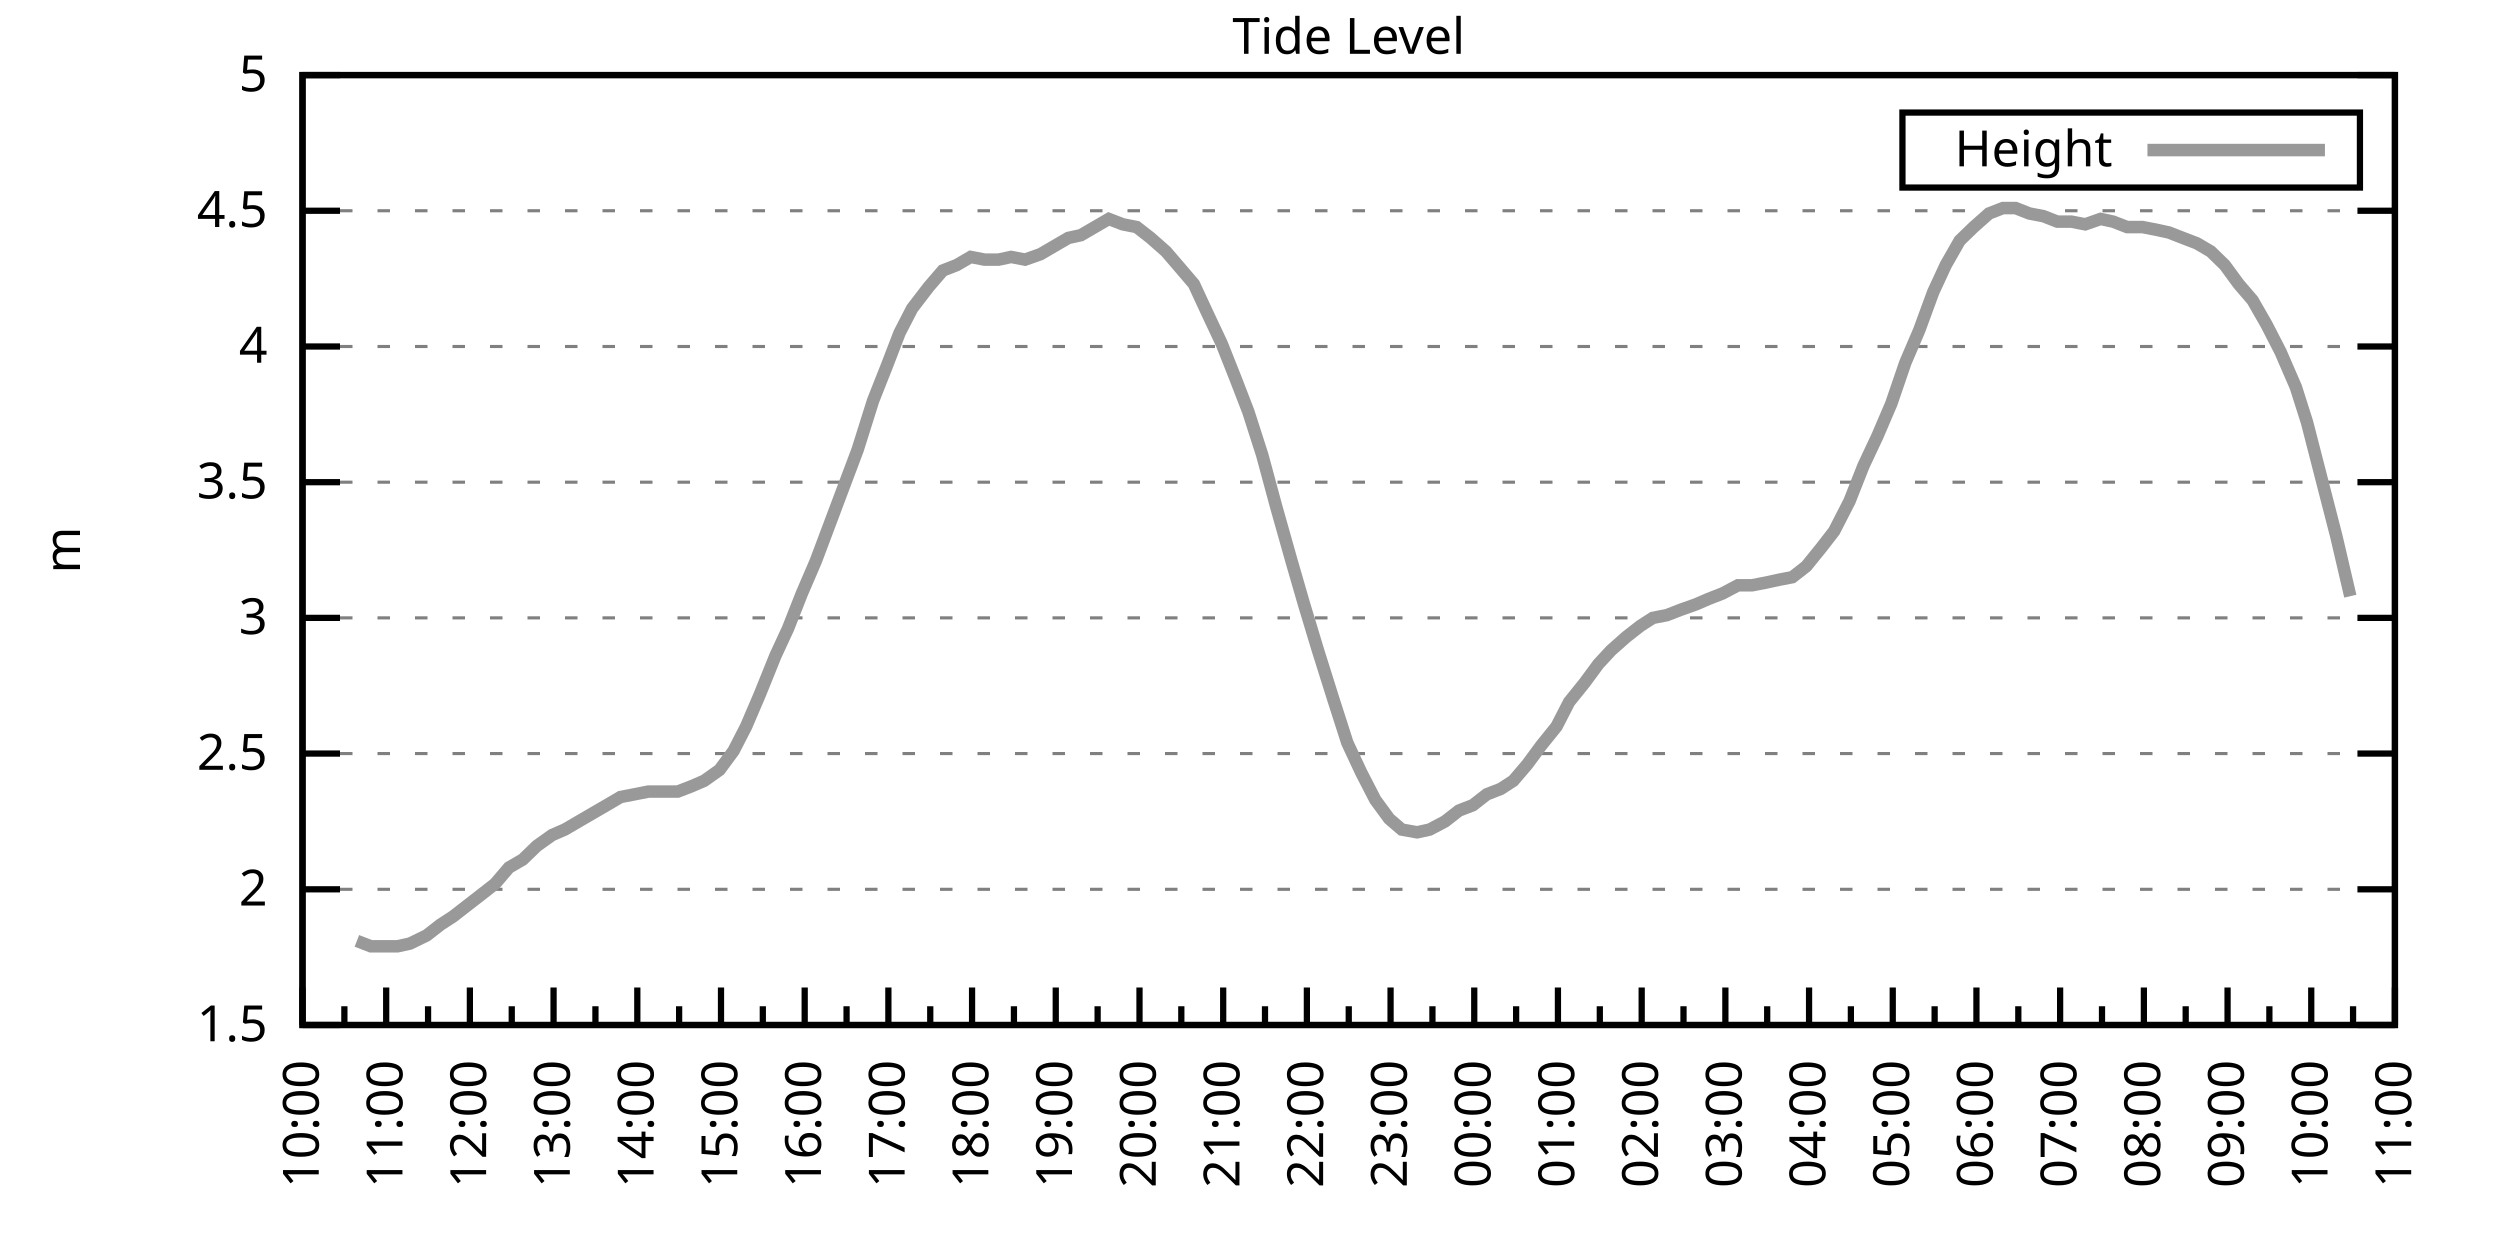
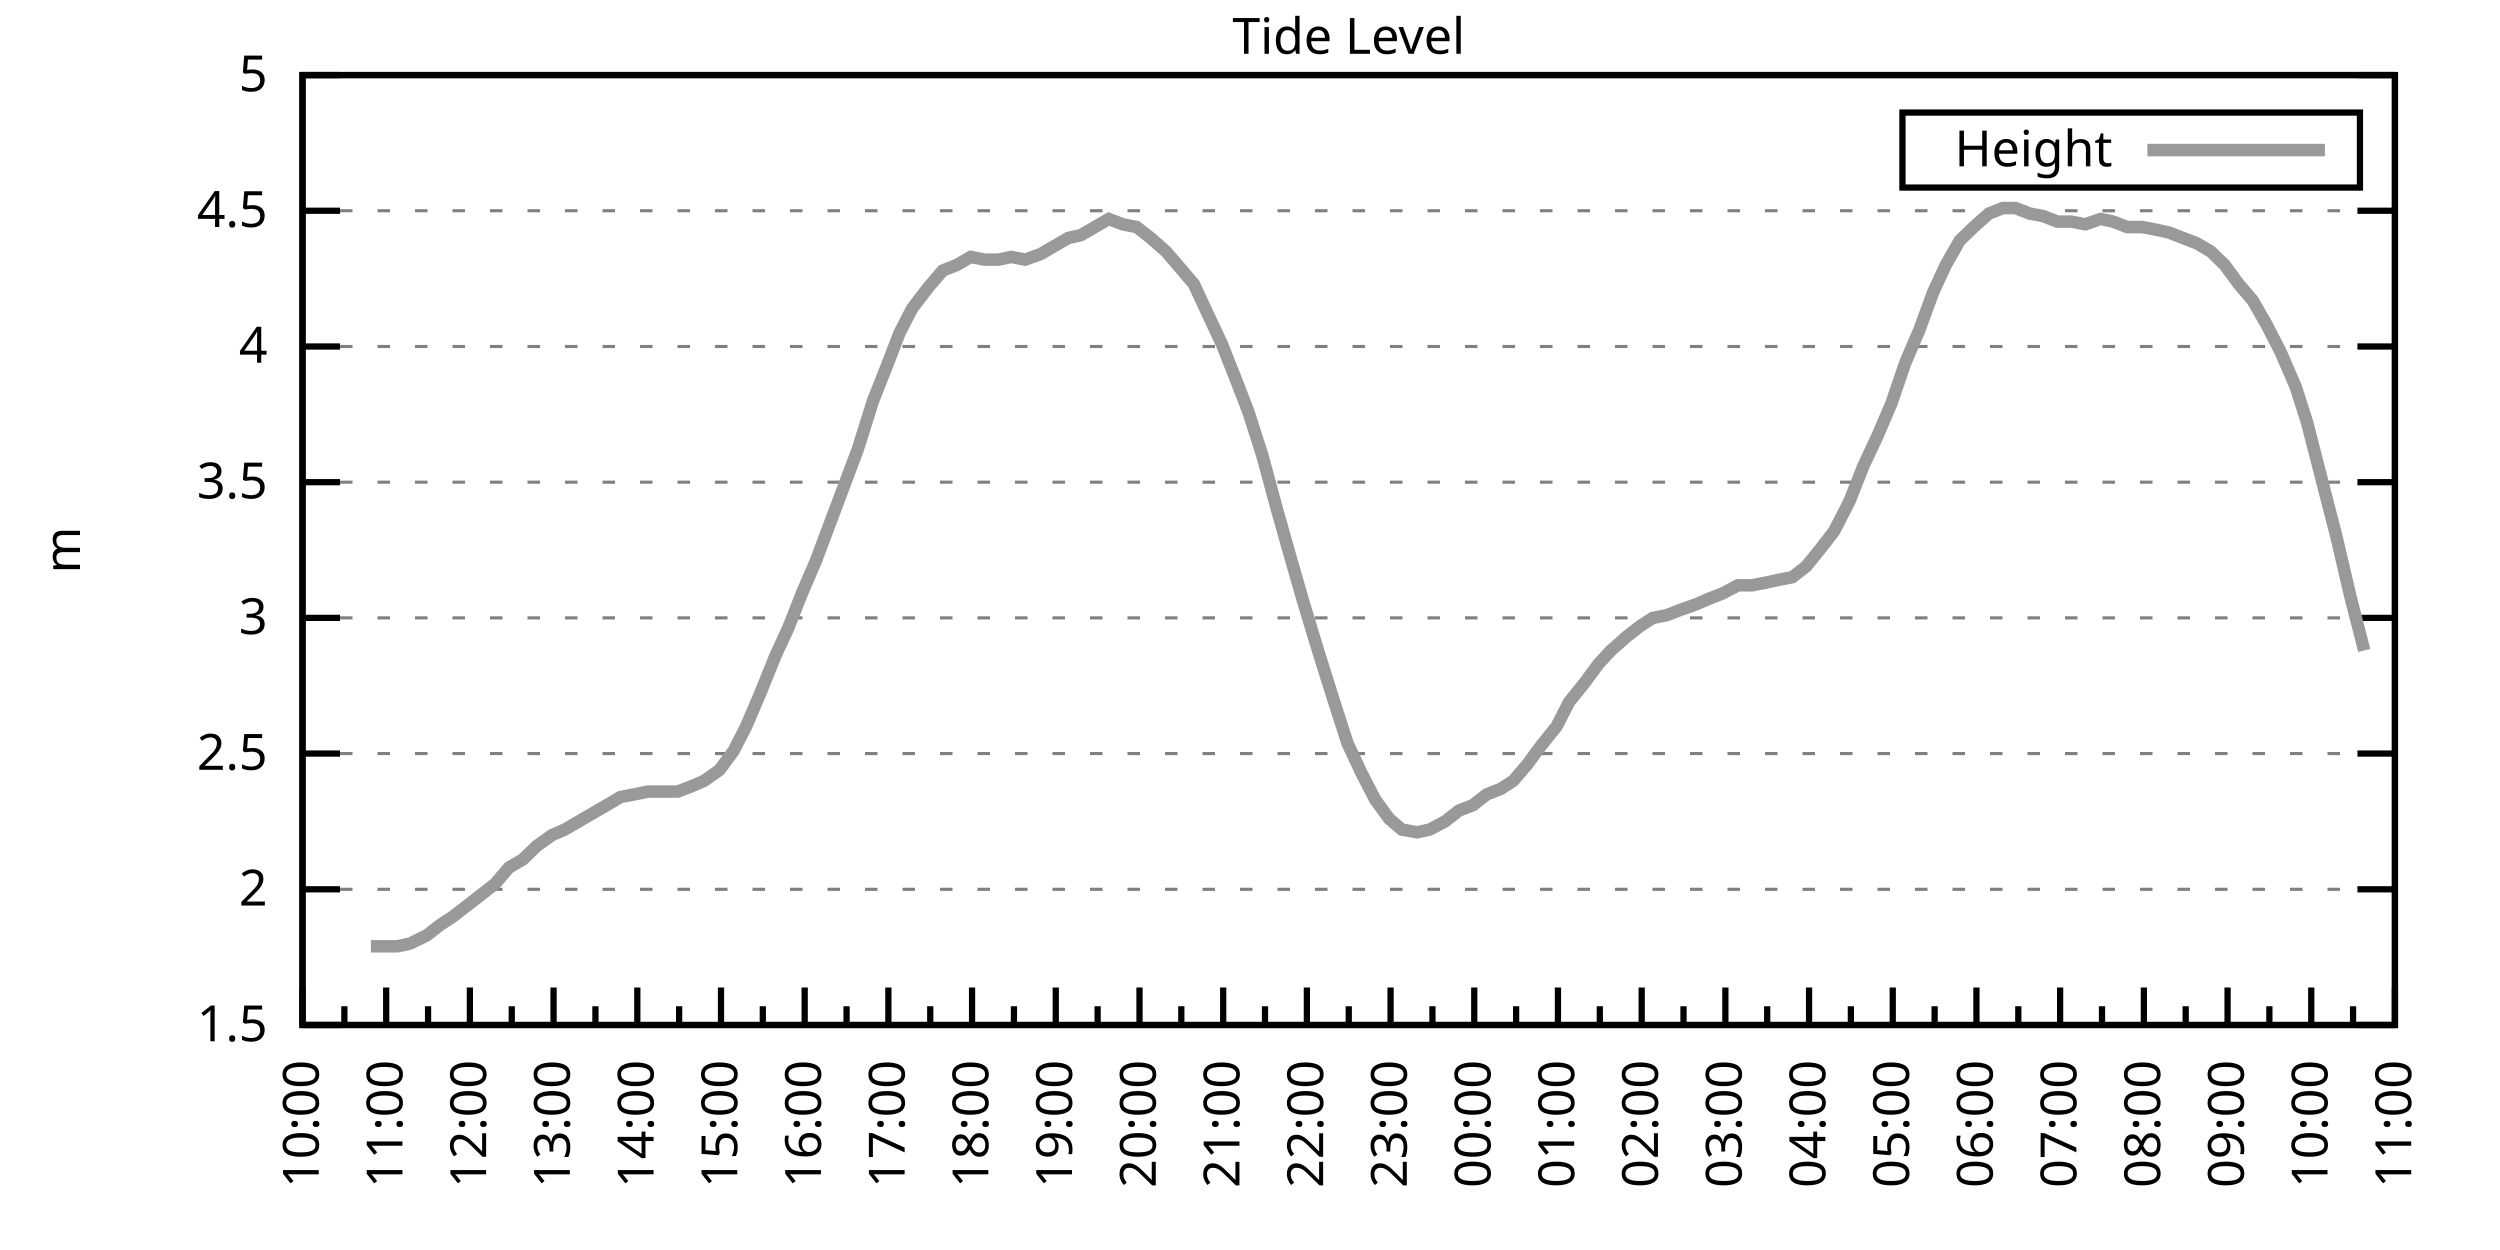
<svg xmlns="http://www.w3.org/2000/svg" xmlns:xlink="http://www.w3.org/1999/xlink" width="400" height="200" viewBox="0 0 400 200">
  <g id="gnuplot_canvas">
    <rect x="0" y="0" width="400" height="200" fill="none" />
    <defs>
      <circle id="gpDot" r="0.5" stroke-width="0.5" stroke="currentColor" />
      <path id="gpPt0" stroke-width="0.333" stroke="currentColor" d="M-1,0 h2 M0,-1 v2" />
      <path id="gpPt1" stroke-width="0.333" stroke="currentColor" d="M-1,-1 L1,1 M1,-1 L-1,1" />
      <path id="gpPt2" stroke-width="0.333" stroke="currentColor" d="M-1,0 L1,0 M0,-1 L0,1 M-1,-1 L1,1 M-1,1 L1,-1" />
      <rect id="gpPt3" stroke-width="0.333" stroke="currentColor" x="-1" y="-1" width="2" height="2" />
      <rect id="gpPt4" stroke-width="0.333" stroke="currentColor" fill="currentColor" x="-1" y="-1" width="2" height="2" />
      <circle id="gpPt5" stroke-width="0.333" stroke="currentColor" cx="0" cy="0" r="1" />
      <use xlink:href="#gpPt5" id="gpPt6" fill="currentColor" stroke="none" />
      <path id="gpPt7" stroke-width="0.333" stroke="currentColor" d="M0,-1.33 L-1.33,0.67 L1.33,0.67 z" />
      <use xlink:href="#gpPt7" id="gpPt8" fill="currentColor" stroke="none" />
      <use xlink:href="#gpPt7" id="gpPt9" stroke="currentColor" transform="rotate(180)" />
      <use xlink:href="#gpPt9" id="gpPt10" fill="currentColor" stroke="none" />
      <use xlink:href="#gpPt3" id="gpPt11" stroke="currentColor" transform="rotate(45)" />
      <use xlink:href="#gpPt11" id="gpPt12" fill="currentColor" stroke="none" />
      <path id="gpPt13" stroke-width="0.333" stroke="currentColor" d="M0,1.330 L1.265,0.411 L0.782,-1.067 L-0.782,-1.076 L-1.265,0.411 z" />
      <use xlink:href="#gpPt13" id="gpPt14" fill="currentColor" stroke="none" />
      <filter id="textbox" filterUnits="objectBoundingBox" x="0" y="0" height="1" width="1">
        <feFlood flood-color="white" flood-opacity="1" result="bgnd" />
        <feComposite in="SourceGraphic" in2="bgnd" operator="atop" />
      </filter>
      <filter id="greybox" filterUnits="objectBoundingBox" x="0" y="0" height="1" width="1">
        <feFlood flood-color="lightgrey" flood-opacity="1" result="grey" />
        <feComposite in="SourceGraphic" in2="grey" operator="atop" />
      </filter>
    </defs>
    <g fill="none" color="white" stroke="currentColor" stroke-width="1.00" stroke-linecap="butt" stroke-linejoin="miter">
</g>
    <g fill="none" color="black" stroke="currentColor" stroke-width="1.00" stroke-linecap="butt" stroke-linejoin="miter">
      <g stroke="none" shape-rendering="crispEdges">
        <polygon fill="rgb(255, 255, 255)" points="48.40,164.00 383.18,164.00 383.18,12.02 48.40,12.02 " />
      </g>
    </g>
    <g fill="none" color="black" stroke="currentColor" stroke-width="1.00" stroke-linecap="butt" stroke-linejoin="miter">
</g>
    <g fill="none" color="black" stroke="black" stroke-width="0.50" stroke-linecap="butt" stroke-linejoin="miter">
</g>
    <g fill="none" color="gray" stroke="currentColor" stroke-width="0.50" stroke-linecap="butt" stroke-linejoin="miter">
      <path stroke="gray" stroke-dasharray="2,4" class="gridline" d="M48.40,164.00 L383.19,164.00  " />
    </g>
    <g fill="none" color="gray" stroke="gray" stroke-width="1.00" stroke-linecap="butt" stroke-linejoin="miter">
</g>
    <g fill="none" color="black" stroke="currentColor" stroke-width="1.00" stroke-linecap="butt" stroke-linejoin="miter">
      <path stroke="black" d="M48.40,164.00 L54.40,164.00 M383.19,164.00 L377.19,164.00  " />
      <g transform="translate(42.80,166.60)" stroke="none" fill="black" font-family="Sans" font-size="8.00" text-anchor="end">
        <text>
          <tspan font-family="Sans"> 1.5</tspan>
        </text>
      </g>
    </g>
    <g fill="none" color="black" stroke="currentColor" stroke-width="1.00" stroke-linecap="butt" stroke-linejoin="miter">
</g>
    <g fill="none" color="black" stroke="black" stroke-width="0.50" stroke-linecap="butt" stroke-linejoin="miter">
</g>
    <g fill="none" color="gray" stroke="currentColor" stroke-width="0.50" stroke-linecap="butt" stroke-linejoin="miter">
      <path stroke="gray" stroke-dasharray="2,4" class="gridline" d="M48.40,142.29 L383.19,142.29  " />
    </g>
    <g fill="none" color="gray" stroke="gray" stroke-width="1.00" stroke-linecap="butt" stroke-linejoin="miter">
</g>
    <g fill="none" color="black" stroke="currentColor" stroke-width="1.00" stroke-linecap="butt" stroke-linejoin="miter">
      <path stroke="black" d="M48.40,142.29 L54.40,142.29 M383.19,142.29 L377.19,142.29  " />
      <g transform="translate(42.80,144.89)" stroke="none" fill="black" font-family="Sans" font-size="8.00" text-anchor="end">
        <text>
          <tspan font-family="Sans"> 2</tspan>
        </text>
      </g>
    </g>
    <g fill="none" color="black" stroke="currentColor" stroke-width="1.00" stroke-linecap="butt" stroke-linejoin="miter">
</g>
    <g fill="none" color="black" stroke="black" stroke-width="0.50" stroke-linecap="butt" stroke-linejoin="miter">
</g>
    <g fill="none" color="gray" stroke="currentColor" stroke-width="0.50" stroke-linecap="butt" stroke-linejoin="miter">
      <path stroke="gray" stroke-dasharray="2,4" class="gridline" d="M48.40,120.57 L383.19,120.57  " />
    </g>
    <g fill="none" color="gray" stroke="gray" stroke-width="1.00" stroke-linecap="butt" stroke-linejoin="miter">
</g>
    <g fill="none" color="black" stroke="currentColor" stroke-width="1.00" stroke-linecap="butt" stroke-linejoin="miter">
      <path stroke="black" d="M48.40,120.57 L54.40,120.57 M383.19,120.57 L377.19,120.57  " />
      <g transform="translate(42.80,123.17)" stroke="none" fill="black" font-family="Sans" font-size="8.00" text-anchor="end">
        <text>
          <tspan font-family="Sans"> 2.5</tspan>
        </text>
      </g>
    </g>
    <g fill="none" color="black" stroke="currentColor" stroke-width="1.00" stroke-linecap="butt" stroke-linejoin="miter">
</g>
    <g fill="none" color="black" stroke="black" stroke-width="0.50" stroke-linecap="butt" stroke-linejoin="miter">
</g>
    <g fill="none" color="gray" stroke="currentColor" stroke-width="0.50" stroke-linecap="butt" stroke-linejoin="miter">
      <path stroke="gray" stroke-dasharray="2,4" class="gridline" d="M48.40,98.86 L383.19,98.86  " />
    </g>
    <g fill="none" color="gray" stroke="gray" stroke-width="1.00" stroke-linecap="butt" stroke-linejoin="miter">
</g>
    <g fill="none" color="black" stroke="currentColor" stroke-width="1.00" stroke-linecap="butt" stroke-linejoin="miter">
      <path stroke="black" d="M48.40,98.86 L54.40,98.86 M383.19,98.86 L377.19,98.86  " />
      <g transform="translate(42.80,101.46)" stroke="none" fill="black" font-family="Sans" font-size="8.00" text-anchor="end">
        <text>
          <tspan font-family="Sans"> 3</tspan>
        </text>
      </g>
    </g>
    <g fill="none" color="black" stroke="currentColor" stroke-width="1.00" stroke-linecap="butt" stroke-linejoin="miter">
</g>
    <g fill="none" color="black" stroke="black" stroke-width="0.50" stroke-linecap="butt" stroke-linejoin="miter">
</g>
    <g fill="none" color="gray" stroke="currentColor" stroke-width="0.50" stroke-linecap="butt" stroke-linejoin="miter">
      <path stroke="gray" stroke-dasharray="2,4" class="gridline" d="M48.40,77.15 L383.19,77.15  " />
    </g>
    <g fill="none" color="gray" stroke="gray" stroke-width="1.00" stroke-linecap="butt" stroke-linejoin="miter">
</g>
    <g fill="none" color="black" stroke="currentColor" stroke-width="1.00" stroke-linecap="butt" stroke-linejoin="miter">
      <path stroke="black" d="M48.40,77.15 L54.40,77.15 M383.19,77.15 L377.19,77.15  " />
      <g transform="translate(42.80,79.75)" stroke="none" fill="black" font-family="Sans" font-size="8.00" text-anchor="end">
        <text>
          <tspan font-family="Sans"> 3.5</tspan>
        </text>
      </g>
    </g>
    <g fill="none" color="black" stroke="currentColor" stroke-width="1.00" stroke-linecap="butt" stroke-linejoin="miter">
</g>
    <g fill="none" color="black" stroke="black" stroke-width="0.50" stroke-linecap="butt" stroke-linejoin="miter">
</g>
    <g fill="none" color="gray" stroke="currentColor" stroke-width="0.50" stroke-linecap="butt" stroke-linejoin="miter">
      <path stroke="gray" stroke-dasharray="2,4" class="gridline" d="M48.40,55.44 L383.19,55.44  " />
    </g>
    <g fill="none" color="gray" stroke="gray" stroke-width="1.00" stroke-linecap="butt" stroke-linejoin="miter">
</g>
    <g fill="none" color="black" stroke="currentColor" stroke-width="1.00" stroke-linecap="butt" stroke-linejoin="miter">
      <path stroke="black" d="M48.40,55.44 L54.40,55.44 M383.19,55.44 L377.19,55.44  " />
      <g transform="translate(42.80,58.04)" stroke="none" fill="black" font-family="Sans" font-size="8.00" text-anchor="end">
        <text>
          <tspan font-family="Sans"> 4</tspan>
        </text>
      </g>
    </g>
    <g fill="none" color="black" stroke="currentColor" stroke-width="1.00" stroke-linecap="butt" stroke-linejoin="miter">
</g>
    <g fill="none" color="black" stroke="black" stroke-width="0.50" stroke-linecap="butt" stroke-linejoin="miter">
</g>
    <g fill="none" color="gray" stroke="currentColor" stroke-width="0.50" stroke-linecap="butt" stroke-linejoin="miter">
      <path stroke="gray" stroke-dasharray="2,4" class="gridline" d="M48.40,33.72 L383.19,33.72  " />
    </g>
    <g fill="none" color="gray" stroke="gray" stroke-width="1.00" stroke-linecap="butt" stroke-linejoin="miter">
</g>
    <g fill="none" color="black" stroke="currentColor" stroke-width="1.00" stroke-linecap="butt" stroke-linejoin="miter">
      <path stroke="black" d="M48.40,33.72 L54.40,33.72 M383.19,33.72 L377.19,33.72  " />
      <g transform="translate(42.80,36.32)" stroke="none" fill="black" font-family="Sans" font-size="8.00" text-anchor="end">
        <text>
          <tspan font-family="Sans"> 4.5</tspan>
        </text>
      </g>
    </g>
    <g fill="none" color="black" stroke="currentColor" stroke-width="1.00" stroke-linecap="butt" stroke-linejoin="miter">
</g>
    <g fill="none" color="black" stroke="black" stroke-width="0.50" stroke-linecap="butt" stroke-linejoin="miter">
</g>
    <g fill="none" color="gray" stroke="currentColor" stroke-width="0.50" stroke-linecap="butt" stroke-linejoin="miter">
      <path stroke="gray" stroke-dasharray="2,4" class="gridline" d="M48.40,12.01 L383.19,12.01  " />
    </g>
    <g fill="none" color="gray" stroke="gray" stroke-width="1.00" stroke-linecap="butt" stroke-linejoin="miter">
</g>
    <g fill="none" color="black" stroke="currentColor" stroke-width="1.00" stroke-linecap="butt" stroke-linejoin="miter">
      <path stroke="black" d="M48.40,12.01 L54.40,12.01 M383.19,12.01 L377.19,12.01  " />
      <g transform="translate(42.80,14.61)" stroke="none" fill="black" font-family="Sans" font-size="8.00" text-anchor="end">
        <text>
          <tspan font-family="Sans"> 5</tspan>
        </text>
      </g>
    </g>
    <g fill="none" color="black" stroke="currentColor" stroke-width="1.00" stroke-linecap="butt" stroke-linejoin="miter">
      <path stroke="black" d="M48.40,164.00 L48.40,158.00  " />
      <g transform="translate(51.00,169.60) rotate(270)" stroke="none" fill="black" font-family="Sans" font-size="8.00" text-anchor="end">
        <text>
          <tspan font-family="Sans">10:00</tspan>
        </text>
      </g>
    </g>
    <g fill="none" color="black" stroke="currentColor" stroke-width="1.00" stroke-linecap="butt" stroke-linejoin="miter">
      <path stroke="black" d="M55.10,164.00 L55.10,161.00 M61.79,164.00 L61.79,158.00  " />
      <g transform="translate(64.39,169.60) rotate(270)" stroke="none" fill="black" font-family="Sans" font-size="8.00" text-anchor="end">
        <text>
          <tspan font-family="Sans">11:00</tspan>
        </text>
      </g>
    </g>
    <g fill="none" color="black" stroke="currentColor" stroke-width="1.00" stroke-linecap="butt" stroke-linejoin="miter">
      <path stroke="black" d="M68.49,164.00 L68.49,161.00 M75.18,164.00 L75.18,158.00  " />
      <g transform="translate(77.78,169.60) rotate(270)" stroke="none" fill="black" font-family="Sans" font-size="8.00" text-anchor="end">
        <text>
          <tspan font-family="Sans">12:00</tspan>
        </text>
      </g>
    </g>
    <g fill="none" color="black" stroke="currentColor" stroke-width="1.00" stroke-linecap="butt" stroke-linejoin="miter">
      <path stroke="black" d="M81.88,164.00 L81.88,161.00 M88.57,164.00 L88.57,158.00  " />
      <g transform="translate(91.17,169.60) rotate(270)" stroke="none" fill="black" font-family="Sans" font-size="8.00" text-anchor="end">
        <text>
          <tspan font-family="Sans">13:00</tspan>
        </text>
      </g>
    </g>
    <g fill="none" color="black" stroke="currentColor" stroke-width="1.00" stroke-linecap="butt" stroke-linejoin="miter">
      <path stroke="black" d="M95.27,164.00 L95.27,161.00 M101.97,164.00 L101.97,158.00  " />
      <g transform="translate(104.57,169.60) rotate(270)" stroke="none" fill="black" font-family="Sans" font-size="8.00" text-anchor="end">
        <text>
          <tspan font-family="Sans">14:00</tspan>
        </text>
      </g>
    </g>
    <g fill="none" color="black" stroke="currentColor" stroke-width="1.00" stroke-linecap="butt" stroke-linejoin="miter">
      <path stroke="black" d="M108.66,164.00 L108.66,161.00 M115.36,164.00 L115.36,158.00  " />
      <g transform="translate(117.96,169.60) rotate(270)" stroke="none" fill="black" font-family="Sans" font-size="8.00" text-anchor="end">
        <text>
          <tspan font-family="Sans">15:00</tspan>
        </text>
      </g>
    </g>
    <g fill="none" color="black" stroke="currentColor" stroke-width="1.00" stroke-linecap="butt" stroke-linejoin="miter">
      <path stroke="black" d="M122.05,164.00 L122.05,161.00 M128.75,164.00 L128.75,158.00  " />
      <g transform="translate(131.35,169.60) rotate(270)" stroke="none" fill="black" font-family="Sans" font-size="8.00" text-anchor="end">
        <text>
          <tspan font-family="Sans">16:00</tspan>
        </text>
      </g>
    </g>
    <g fill="none" color="black" stroke="currentColor" stroke-width="1.00" stroke-linecap="butt" stroke-linejoin="miter">
      <path stroke="black" d="M135.45,164.00 L135.45,161.00 M142.14,164.00 L142.14,158.00  " />
      <g transform="translate(144.74,169.60) rotate(270)" stroke="none" fill="black" font-family="Sans" font-size="8.00" text-anchor="end">
        <text>
          <tspan font-family="Sans">17:00</tspan>
        </text>
      </g>
    </g>
    <g fill="none" color="black" stroke="currentColor" stroke-width="1.00" stroke-linecap="butt" stroke-linejoin="miter">
      <path stroke="black" d="M148.84,164.00 L148.84,161.00 M155.53,164.00 L155.53,158.00  " />
      <g transform="translate(158.13,169.60) rotate(270)" stroke="none" fill="black" font-family="Sans" font-size="8.00" text-anchor="end">
        <text>
          <tspan font-family="Sans">18:00</tspan>
        </text>
      </g>
    </g>
    <g fill="none" color="black" stroke="currentColor" stroke-width="1.00" stroke-linecap="butt" stroke-linejoin="miter">
      <path stroke="black" d="M162.23,164.00 L162.23,161.00 M168.92,164.00 L168.92,158.00  " />
      <g transform="translate(171.52,169.60) rotate(270)" stroke="none" fill="black" font-family="Sans" font-size="8.00" text-anchor="end">
        <text>
          <tspan font-family="Sans">19:00</tspan>
        </text>
      </g>
    </g>
    <g fill="none" color="black" stroke="currentColor" stroke-width="1.00" stroke-linecap="butt" stroke-linejoin="miter">
      <path stroke="black" d="M175.62,164.00 L175.62,161.00 M182.32,164.00 L182.32,158.00  " />
      <g transform="translate(184.92,169.60) rotate(270)" stroke="none" fill="black" font-family="Sans" font-size="8.00" text-anchor="end">
        <text>
          <tspan font-family="Sans">20:00</tspan>
        </text>
      </g>
    </g>
    <g fill="none" color="black" stroke="currentColor" stroke-width="1.00" stroke-linecap="butt" stroke-linejoin="miter">
      <path stroke="black" d="M189.01,164.00 L189.01,161.00 M195.71,164.00 L195.71,158.00  " />
      <g transform="translate(198.31,169.60) rotate(270)" stroke="none" fill="black" font-family="Sans" font-size="8.00" text-anchor="end">
        <text>
          <tspan font-family="Sans">21:00</tspan>
        </text>
      </g>
    </g>
    <g fill="none" color="black" stroke="currentColor" stroke-width="1.00" stroke-linecap="butt" stroke-linejoin="miter">
      <path stroke="black" d="M202.40,164.00 L202.40,161.00 M209.10,164.00 L209.10,158.00  " />
      <g transform="translate(211.70,169.60) rotate(270)" stroke="none" fill="black" font-family="Sans" font-size="8.00" text-anchor="end">
        <text>
          <tspan font-family="Sans">22:00</tspan>
        </text>
      </g>
    </g>
    <g fill="none" color="black" stroke="currentColor" stroke-width="1.00" stroke-linecap="butt" stroke-linejoin="miter">
      <path stroke="black" d="M215.80,164.00 L215.80,161.00 M222.49,164.00 L222.49,158.00  " />
      <g transform="translate(225.09,169.60) rotate(270)" stroke="none" fill="black" font-family="Sans" font-size="8.00" text-anchor="end">
        <text>
          <tspan font-family="Sans">23:00</tspan>
        </text>
      </g>
    </g>
    <g fill="none" color="black" stroke="currentColor" stroke-width="1.00" stroke-linecap="butt" stroke-linejoin="miter">
      <path stroke="black" d="M229.19,164.00 L229.19,161.00 M235.88,164.00 L235.88,158.00  " />
      <g transform="translate(238.48,169.60) rotate(270)" stroke="none" fill="black" font-family="Sans" font-size="8.00" text-anchor="end">
        <text>
          <tspan font-family="Sans">00:00</tspan>
        </text>
      </g>
    </g>
    <g fill="none" color="black" stroke="currentColor" stroke-width="1.00" stroke-linecap="butt" stroke-linejoin="miter">
      <path stroke="black" d="M242.58,164.00 L242.58,161.00 M249.27,164.00 L249.27,158.00  " />
      <g transform="translate(251.87,169.60) rotate(270)" stroke="none" fill="black" font-family="Sans" font-size="8.00" text-anchor="end">
        <text>
          <tspan font-family="Sans">01:00</tspan>
        </text>
      </g>
    </g>
    <g fill="none" color="black" stroke="currentColor" stroke-width="1.00" stroke-linecap="butt" stroke-linejoin="miter">
      <path stroke="black" d="M255.97,164.00 L255.97,161.00 M262.67,164.00 L262.67,158.00  " />
      <g transform="translate(265.27,169.60) rotate(270)" stroke="none" fill="black" font-family="Sans" font-size="8.00" text-anchor="end">
        <text>
          <tspan font-family="Sans">02:00</tspan>
        </text>
      </g>
    </g>
    <g fill="none" color="black" stroke="currentColor" stroke-width="1.00" stroke-linecap="butt" stroke-linejoin="miter">
      <path stroke="black" d="M269.36,164.00 L269.36,161.00 M276.06,164.00 L276.06,158.00  " />
      <g transform="translate(278.66,169.60) rotate(270)" stroke="none" fill="black" font-family="Sans" font-size="8.00" text-anchor="end">
        <text>
          <tspan font-family="Sans">03:00</tspan>
        </text>
      </g>
    </g>
    <g fill="none" color="black" stroke="currentColor" stroke-width="1.00" stroke-linecap="butt" stroke-linejoin="miter">
      <path stroke="black" d="M282.75,164.00 L282.75,161.00 M289.45,164.00 L289.45,158.00  " />
      <g transform="translate(292.05,169.60) rotate(270)" stroke="none" fill="black" font-family="Sans" font-size="8.00" text-anchor="end">
        <text>
          <tspan font-family="Sans">04:00</tspan>
        </text>
      </g>
    </g>
    <g fill="none" color="black" stroke="currentColor" stroke-width="1.00" stroke-linecap="butt" stroke-linejoin="miter">
      <path stroke="black" d="M296.14,164.00 L296.14,161.00 M302.84,164.00 L302.84,158.00  " />
      <g transform="translate(305.44,169.60) rotate(270)" stroke="none" fill="black" font-family="Sans" font-size="8.00" text-anchor="end">
        <text>
          <tspan font-family="Sans">05:00</tspan>
        </text>
      </g>
    </g>
    <g fill="none" color="black" stroke="currentColor" stroke-width="1.00" stroke-linecap="butt" stroke-linejoin="miter">
      <path stroke="black" d="M309.54,164.00 L309.54,161.00 M316.23,164.00 L316.23,158.00  " />
      <g transform="translate(318.83,169.60) rotate(270)" stroke="none" fill="black" font-family="Sans" font-size="8.00" text-anchor="end">
        <text>
          <tspan font-family="Sans">06:00</tspan>
        </text>
      </g>
    </g>
    <g fill="none" color="black" stroke="currentColor" stroke-width="1.00" stroke-linecap="butt" stroke-linejoin="miter">
      <path stroke="black" d="M322.93,164.00 L322.93,161.00 M329.62,164.00 L329.62,158.00  " />
      <g transform="translate(332.22,169.60) rotate(270)" stroke="none" fill="black" font-family="Sans" font-size="8.00" text-anchor="end">
        <text>
          <tspan font-family="Sans">07:00</tspan>
        </text>
      </g>
    </g>
    <g fill="none" color="black" stroke="currentColor" stroke-width="1.00" stroke-linecap="butt" stroke-linejoin="miter">
      <path stroke="black" d="M336.32,164.00 L336.32,161.00 M343.02,164.00 L343.02,158.00  " />
      <g transform="translate(345.62,169.60) rotate(270)" stroke="none" fill="black" font-family="Sans" font-size="8.00" text-anchor="end">
        <text>
          <tspan font-family="Sans">08:00</tspan>
        </text>
      </g>
    </g>
    <g fill="none" color="black" stroke="currentColor" stroke-width="1.00" stroke-linecap="butt" stroke-linejoin="miter">
      <path stroke="black" d="M349.71,164.00 L349.71,161.00 M356.41,164.00 L356.41,158.00  " />
      <g transform="translate(359.01,169.60) rotate(270)" stroke="none" fill="black" font-family="Sans" font-size="8.00" text-anchor="end">
        <text>
          <tspan font-family="Sans">09:00</tspan>
        </text>
      </g>
    </g>
    <g fill="none" color="black" stroke="currentColor" stroke-width="1.00" stroke-linecap="butt" stroke-linejoin="miter">
      <path stroke="black" d="M363.10,164.00 L363.10,161.00 M369.80,164.00 L369.80,158.00  " />
      <g transform="translate(372.40,169.60) rotate(270)" stroke="none" fill="black" font-family="Sans" font-size="8.00" text-anchor="end">
        <text>
          <tspan font-family="Sans">10:00</tspan>
        </text>
      </g>
    </g>
    <g fill="none" color="black" stroke="currentColor" stroke-width="1.00" stroke-linecap="butt" stroke-linejoin="miter">
      <path stroke="black" d="M376.49,164.00 L376.49,161.00 M383.19,164.00 L383.19,158.00  " />
      <g transform="translate(385.79,169.60) rotate(270)" stroke="none" fill="black" font-family="Sans" font-size="8.00" text-anchor="end">
        <text>
          <tspan font-family="Sans">11:00</tspan>
        </text>
      </g>
    </g>
    <g fill="none" color="black" stroke="currentColor" stroke-width="1.00" stroke-linecap="butt" stroke-linejoin="miter">
</g>
    <g fill="none" color="black" stroke="currentColor" stroke-width="1.00" stroke-linecap="butt" stroke-linejoin="miter">
      <path stroke="black" d="M48.40,12.01 L48.40,164.00 L383.19,164.00 L383.19,12.01 L48.40,12.01 Z  " />
    </g>
    <g fill="none" color="black" stroke="currentColor" stroke-width="1.00" stroke-linecap="butt" stroke-linejoin="miter">
      <g transform="translate(12.80,88.01) rotate(270)" stroke="none" fill="black" font-family="Sans" font-size="8.00" text-anchor="middle">
        <text>
          <tspan font-family="Sans">m</tspan>
        </text>
      </g>
    </g>
    <g fill="none" color="black" stroke="currentColor" stroke-width="1.00" stroke-linecap="butt" stroke-linejoin="miter">
</g>
    <g fill="none" color="black" stroke="currentColor" stroke-width="1.00" stroke-linecap="butt" stroke-linejoin="miter">
      <path stroke="black" d="M304.39,30.01 L304.39,18.01 L377.59,18.01 L377.59,30.01 L304.39,30.01 Z  " />
    </g>
    <g id="Tide_level_plot_1">
      <g fill="none" color="white" stroke="black" stroke-width="2.00" stroke-linecap="butt" stroke-linejoin="miter">
</g>
      <g fill="none" color="black" stroke="currentColor" stroke-width="2.00" stroke-linecap="butt" stroke-linejoin="miter">
        <g transform="translate(337.99,26.61)" stroke="none" fill="black" font-family="Sans" font-size="8.00" text-anchor="end">
          <text>
            <tspan font-family="Sans">Height</tspan>
          </text>
        </g>
      </g>
      <g fill="none" color="black" stroke="currentColor" stroke-width="2.00" stroke-linecap="butt" stroke-linejoin="miter">
-         <path stroke="rgb(153, 153, 153)" d="M343.59,24.01 L371.99,24.01 M57.10,150.54 L59.34,151.41 L61.35,151.41 L63.58,151.41 L65.59,150.97 L68.26,149.67   L70.50,147.93 L72.50,146.63 L74.74,144.89 L76.97,143.16 L79.20,141.42 L81.43,138.81 L83.66,137.51 L85.90,135.34   L88.35,133.60 L90.36,132.73 L92.59,131.43 L94.82,130.13 L97.06,128.83 L99.29,127.52 L101.52,127.09 L103.75,126.65   L106.21,126.65 L108.44,126.65 L110.67,125.79 L112.68,124.92 L115.13,123.18 L117.37,120.14 L119.38,116.23 L121.61,111.02   L124.06,104.94 L126.07,100.60 L128.30,94.95 L130.54,89.74 L134.78,78.45 L137.23,71.94 L139.69,64.12 L141.92,58.48   L143.93,53.26 L145.94,49.36 L148.61,45.88 L150.85,43.28 L153.08,42.41 L155.31,41.11 L157.54,41.54 L159.77,41.54   L161.78,41.11 L164.01,41.54 L166.47,40.67 L168.70,39.37 L170.93,38.07 L172.94,37.63 L175.17,36.33 L177.41,35.03   L179.64,35.89 L181.87,36.33 L184.10,38.07 L186.56,40.24 L188.79,42.84 L191.02,45.45 L193.03,49.79 L195.48,55.00   L197.72,60.65 L199.73,65.86 L201.96,72.81 L204.19,81.06 L206.64,89.74 L208.65,96.69 L210.88,104.07 L213.34,111.89   L215.57,118.84 L217.80,123.61 L220.04,127.96 L222.27,131.00 L224.28,132.73 L226.73,133.17 L228.74,132.73 L231.20,131.43   L233.43,129.69 L235.66,128.83 L237.89,127.09 L240.12,126.22 L242.13,124.92 L244.36,122.31 L246.60,119.27 L249.05,116.23   L251.06,112.32 L253.51,109.28 L255.75,106.24 L257.76,104.07 L260.21,101.90 L262.44,100.16 L264.45,98.86 L266.68,98.43   L268.92,97.56 L271.37,96.69 L273.38,95.82 L275.61,94.95 L278.07,93.65 L280.30,93.65 L282.53,93.22 L284.54,92.78   L286.77,92.35 L289.00,90.61 L291.46,87.57 L293.47,84.97 L295.92,80.19 L298.15,74.54 L300.39,69.77 L302.62,64.56   L304.85,58.04 L307.08,52.83 L309.31,46.75 L311.32,42.41 L313.55,38.50 L315.79,36.33 L318.24,34.16 L320.47,33.29   L322.48,33.29 L324.71,34.16 L326.95,34.59 L329.18,35.46 L331.41,35.46 L333.64,35.89 L336.10,35.03 L338.10,35.46   L340.34,36.33 L342.79,36.33 L345.02,36.76 L347.03,37.20 L349.26,38.07 L351.50,38.93 L353.73,40.24 L355.96,42.41   L358.19,45.45 L360.42,48.05 L362.66,51.96 L364.89,56.30 L367.34,61.95 L369.13,67.59 L371.81,78.02 L373.82,85.83   L376.05,95.39  " />
+         <path stroke="rgb(153, 153, 153)" d="M343.59,24.01 L371.99,24.01 M59.34,151.41 L61.35,151.41 L63.58,151.41 L65.59,150.97 L68.26,149.67 L70.50,147.93   L72.50,146.63 L74.74,144.89 L76.97,143.16 L79.20,141.42 L81.43,138.81 L83.66,137.51 L85.90,135.34 L88.35,133.60   L90.36,132.73 L92.59,131.43 L94.82,130.13 L97.06,128.83 L99.29,127.52 L101.52,127.09 L103.75,126.65 L106.21,126.65   L108.44,126.65 L110.67,125.79 L112.68,124.92 L115.13,123.18 L117.37,120.14 L119.38,116.23 L121.61,111.02 L124.06,104.94   L126.07,100.60 L128.30,94.95 L130.54,89.74 L134.78,78.45 L137.23,71.94 L139.69,64.12 L141.92,58.48 L143.93,53.26   L145.94,49.36 L148.61,45.88 L150.85,43.28 L153.08,42.41 L155.31,41.11 L157.54,41.54 L159.77,41.54 L161.78,41.11   L164.01,41.54 L166.47,40.67 L168.70,39.37 L170.93,38.07 L172.94,37.63 L175.17,36.33 L177.41,35.03 L179.64,35.89   L181.87,36.33 L184.10,38.07 L186.56,40.24 L188.79,42.84 L191.02,45.45 L193.03,49.79 L195.48,55.00 L197.72,60.65   L199.73,65.86 L201.96,72.81 L204.19,81.06 L206.64,89.74 L208.65,96.69 L210.88,104.07 L213.34,111.89 L215.57,118.84   L217.80,123.61 L220.04,127.96 L222.27,131.00 L224.28,132.73 L226.73,133.17 L228.74,132.73 L231.20,131.43 L233.43,129.69   L235.66,128.83 L237.89,127.09 L240.12,126.22 L242.13,124.92 L244.36,122.31 L246.60,119.27 L249.05,116.23 L251.06,112.32   L253.51,109.28 L255.75,106.24 L257.76,104.07 L260.21,101.90 L262.44,100.16 L264.45,98.86 L266.68,98.43 L268.92,97.56   L271.37,96.69 L273.38,95.82 L275.61,94.95 L278.07,93.65 L280.30,93.65 L282.53,93.22 L284.54,92.78 L286.77,92.35   L289.00,90.61 L291.46,87.57 L293.47,84.97 L295.92,80.19 L298.15,74.54 L300.39,69.77 L302.62,64.56 L304.85,58.04   L307.08,52.83 L309.31,46.75 L311.32,42.41 L313.55,38.50 L315.79,36.33 L318.24,34.16 L320.47,33.29 L322.48,33.29   L324.71,34.16 L326.95,34.59 L329.18,35.46 L331.41,35.46 L333.64,35.89 L336.10,35.03 L338.10,35.46 L340.34,36.33   L342.79,36.33 L345.02,36.76 L347.03,37.20 L349.26,38.07 L351.50,38.93 L353.73,40.24 L355.96,42.41 L358.19,45.45   L360.42,48.05 L362.66,51.96 L364.89,56.30 L367.34,61.95 L369.13,67.59 L371.81,78.02 L373.82,85.83 L376.05,95.39   L378.28,104.07  " />
      </g>
    </g>
    <g fill="none" color="black" stroke="currentColor" stroke-width="2.00" stroke-linecap="butt" stroke-linejoin="miter">
</g>
    <g fill="none" color="black" stroke="black" stroke-width="1.00" stroke-linecap="butt" stroke-linejoin="miter">
</g>
    <g fill="none" color="black" stroke="currentColor" stroke-width="1.00" stroke-linecap="butt" stroke-linejoin="miter">
      <path stroke="black" d="M48.40,12.01 L48.40,164.00 L383.19,164.00 L383.19,12.01 L48.40,12.01 Z  " />
    </g>
    <g fill="none" color="black" stroke="currentColor" stroke-width="1.00" stroke-linecap="butt" stroke-linejoin="miter">
      <g transform="translate(215.79,8.61)" stroke="none" fill="black" font-family="Sans" font-size="8.00" text-anchor="middle">
        <text>
          <tspan font-family="Sans">Tide Level</tspan>
        </text>
      </g>
    </g>
    <g fill="none" color="black" stroke="currentColor" stroke-width="1.00" stroke-linecap="butt" stroke-linejoin="miter">
</g>
  </g>
</svg>
